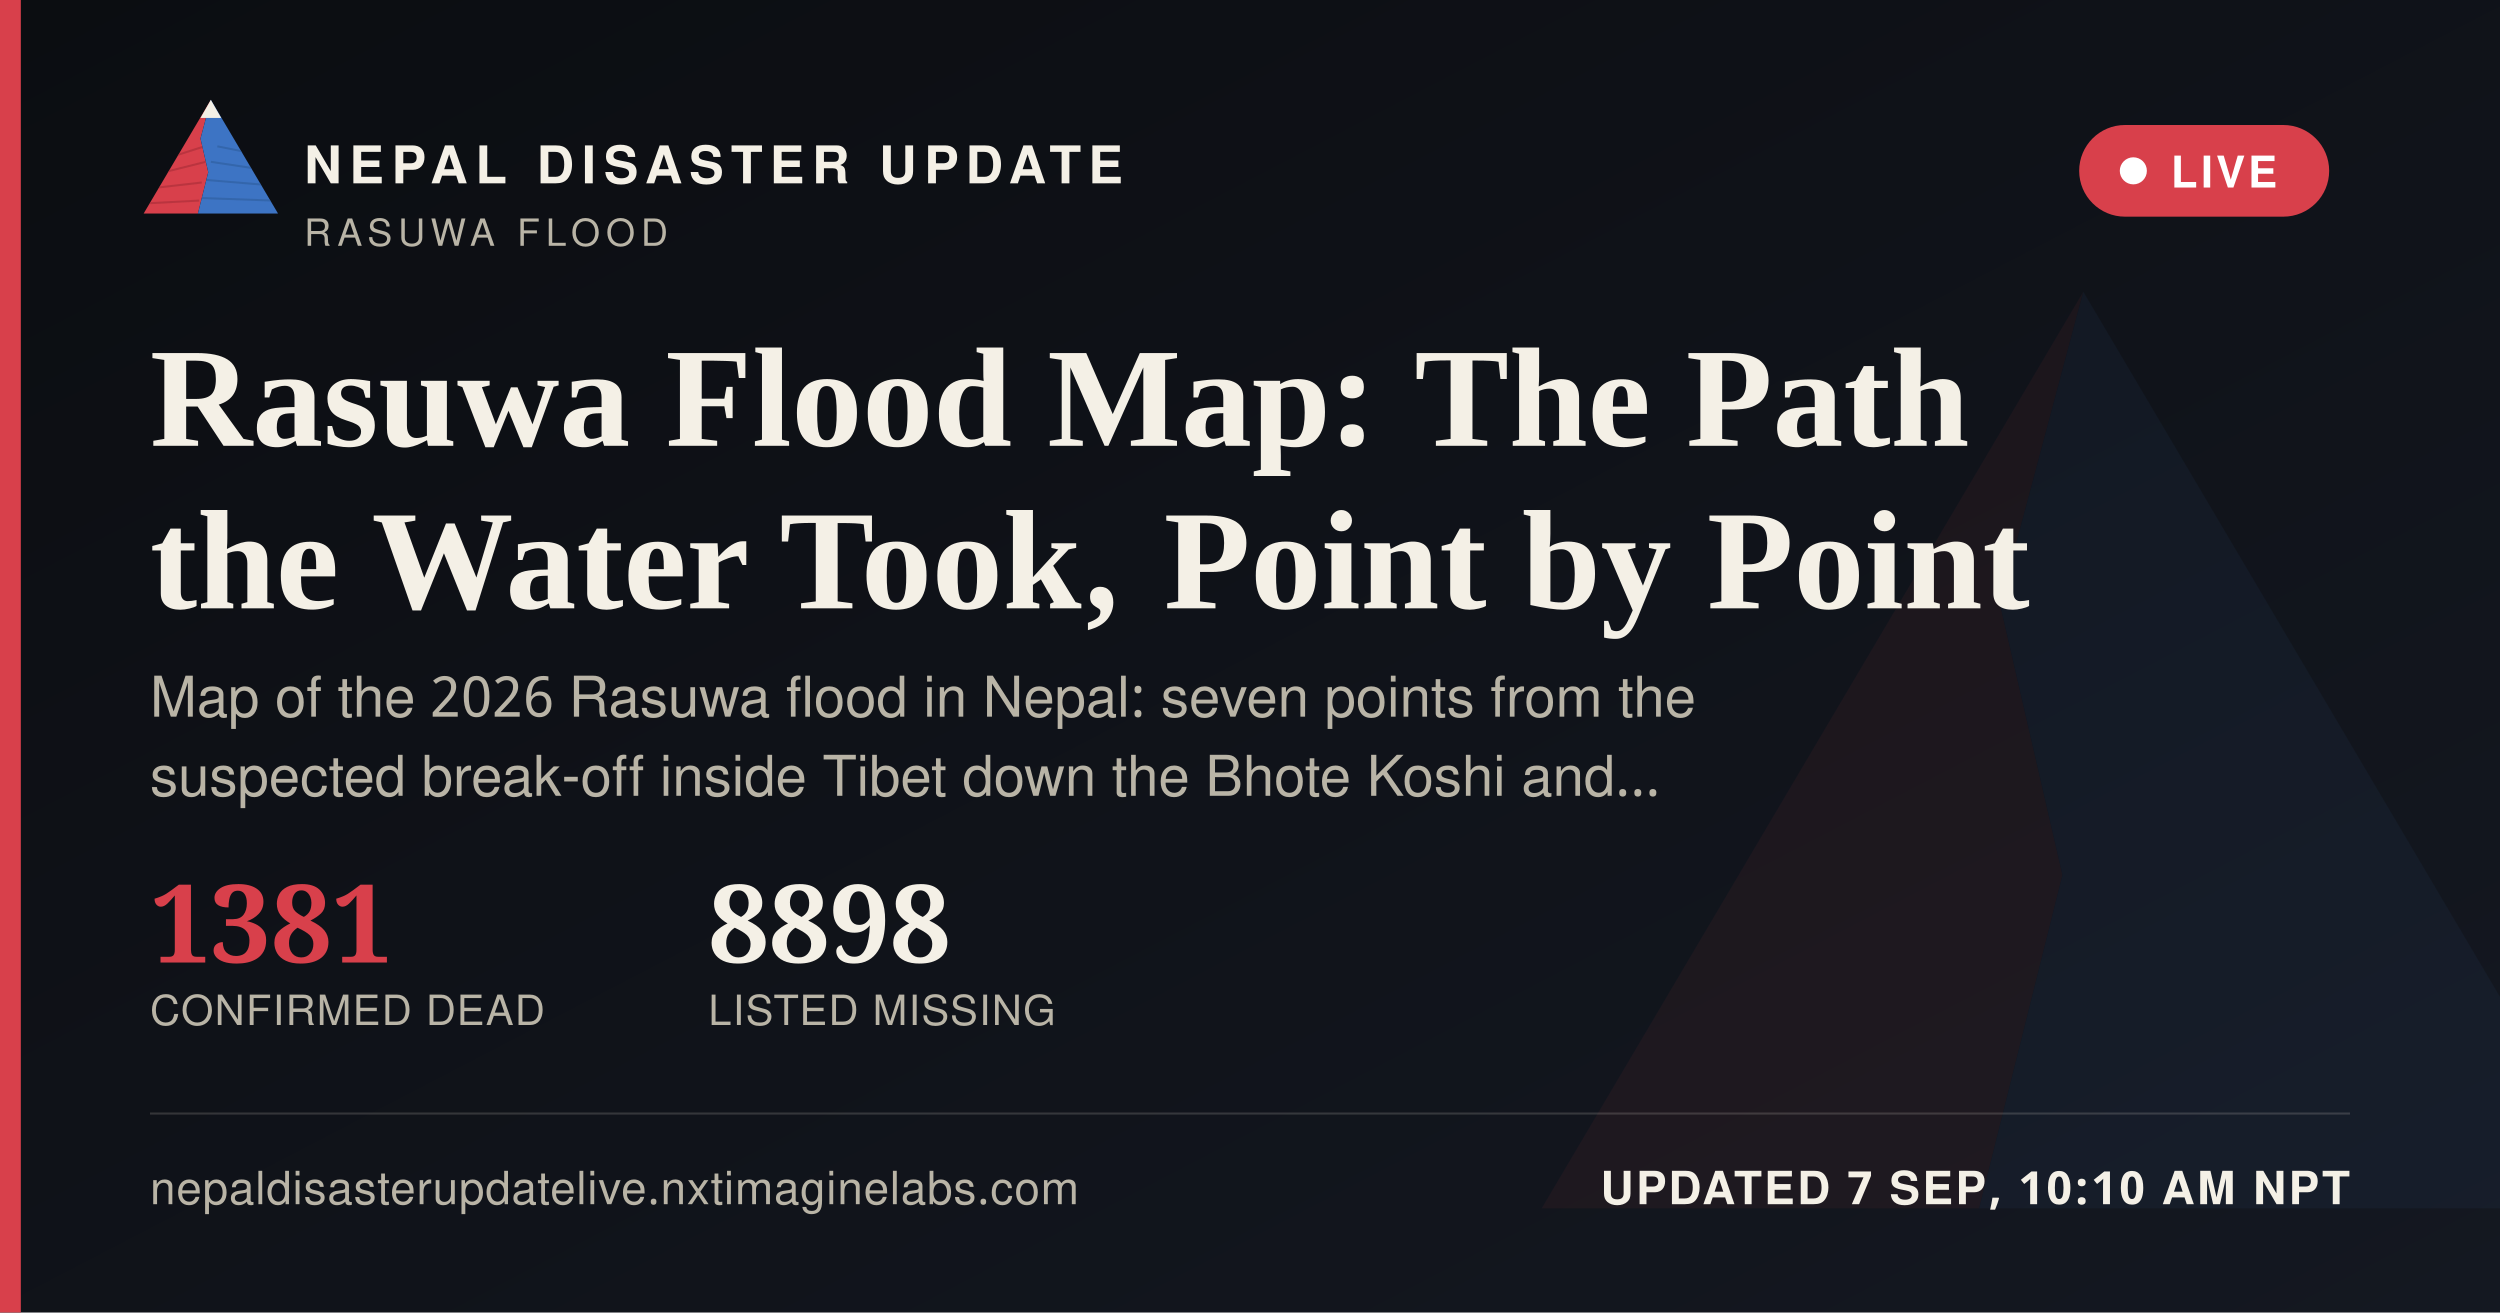
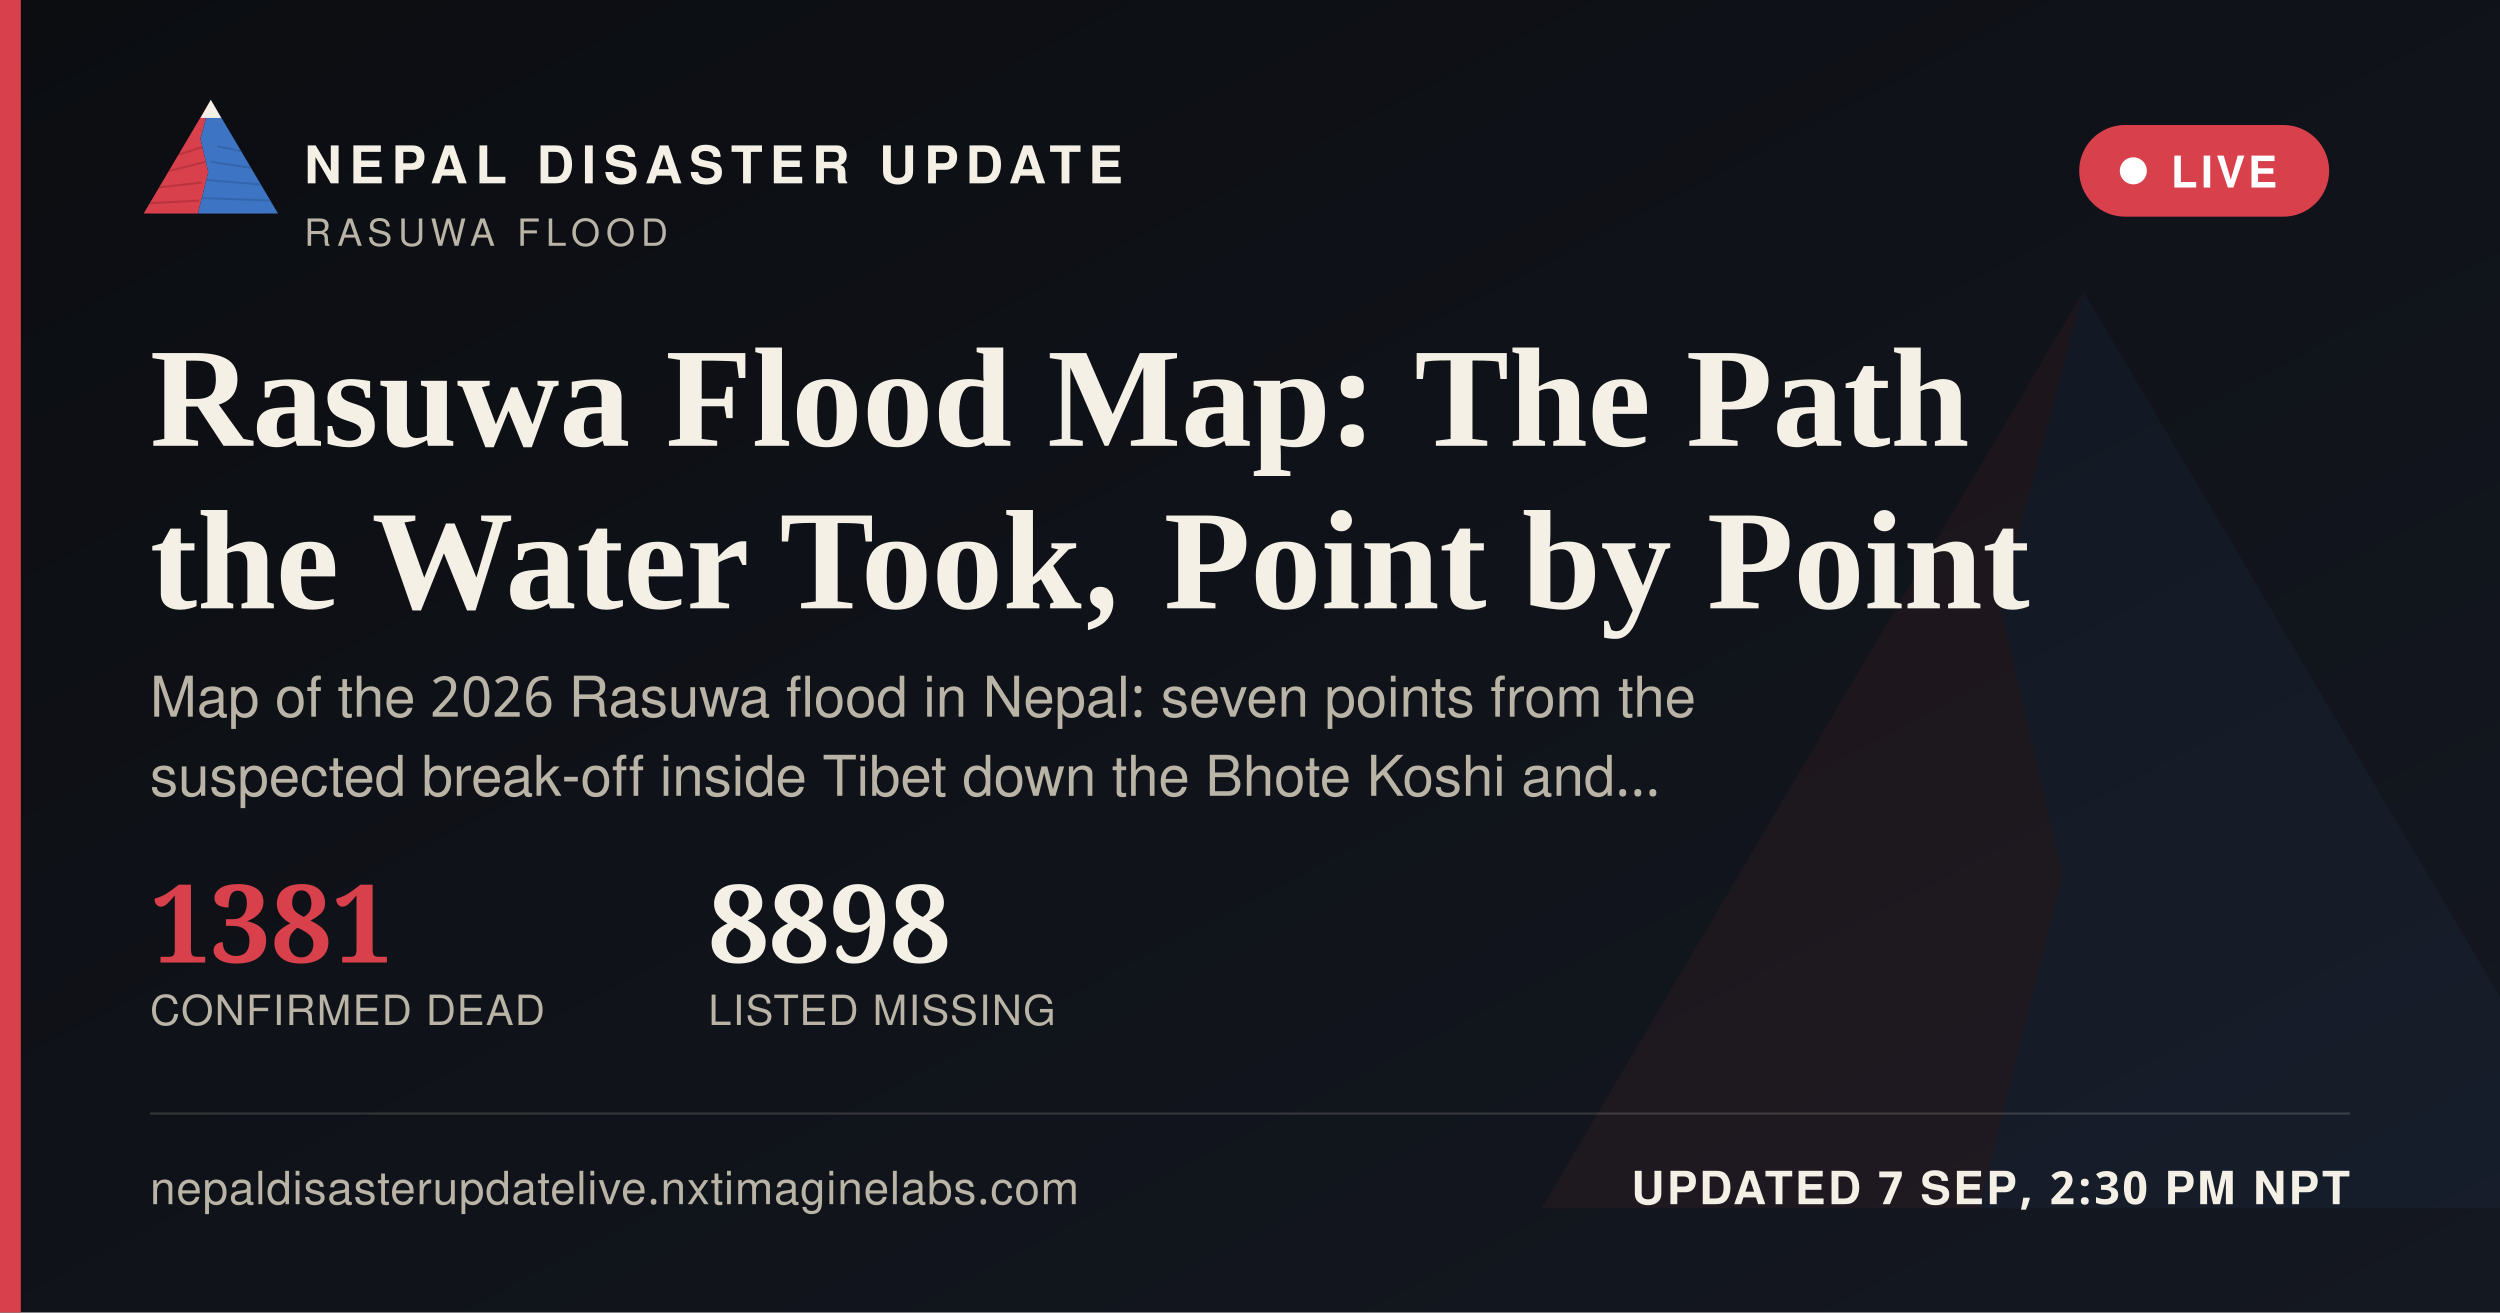
<svg xmlns="http://www.w3.org/2000/svg" width="1200" height="630" viewBox="0 0 1200 630">
  <defs>
    <linearGradient id="ogbg" x1="0" y1="0" x2="1" y2="1">
      <stop offset="0" stop-color="#0B0D11" />
      <stop offset="1" stop-color="#141821" />
    </linearGradient>
  </defs>
  <rect width="1200" height="630" fill="url(#ogbg)" />
  <g transform="translate(700,60) scale(5)" opacity="0.06">
    <polygon points="60,16 52,46 58,72 50,104 8,104" fill="#D8404B" />
    <polygon points="60,16 112,104 50,104 58,72 52,46" fill="#3D74C4" />
  </g>
  <rect x="0" y="0" width="10" height="630" fill="#D8404B" />
  <g transform="translate(64,38) scale(0.62)">
    <g>
      <defs>
        <clipPath id="ogLc">
          <polygon points="60,16 52,46 58,72 50,104 8,104" />
        </clipPath>
        <clipPath id="ogRc">
          <polygon points="60,16 112,104 50,104 58,72 52,46" />
        </clipPath>
      </defs>
      <polygon points="60,16 52,46 58,72 50,104 8,104" fill="#D8404B" />
      <g clip-path="url(#ogLc)" stroke="#A32A34" stroke-width="1.6" fill="none" opacity="0.55">
        <path d="M30,60 L55,52" />
        <path d="M24,72 L56,64" />
        <path d="M18,84 L53,80" />
        <path d="M13,96 L51,94" />
      </g>
      <polygon points="60,16 112,104 50,104 58,72 52,46" fill="#3D74C4" />
      <g clip-path="url(#ogRc)" stroke="#2A5793" stroke-width="1.6" fill="none" opacity="0.5">
        <path d="M65,52 L95,58" />
        <path d="M60,64 L100,70" />
        <path d="M56,78 L104,82" />
        <path d="M52,92 L108,94" />
      </g>
      <polygon points="60,16 52,30 68,30" fill="#F4F0E6" />
    </g>
  </g>
  <text x="146" y="88" font-family="'Public Sans', 'Noto Sans Devanagari', 'Helvetica Neue', Helvetica, Arial, sans-serif" font-size="25" font-weight="800" letter-spacing="3.6" fill="#F4F0E6">NEPAL DISASTER UPDATE</text>
  <text x="146" y="118" font-family="'Public Sans', 'Noto Sans Devanagari', 'Helvetica Neue', Helvetica, Arial, sans-serif" font-size="18" letter-spacing="2.8" fill="#B9B4A6">RASUWA FLOOD</text>
  <g>
    <rect x="998" y="60" width="120" height="44" rx="22" fill="#D8404B" stroke="none" />
    <circle cx="1024" cy="82" r="6.5" fill="#FFFFFF" />
    <text x="1042" y="90" font-family="'Public Sans', 'Noto Sans Devanagari', 'Helvetica Neue', Helvetica, Arial, sans-serif" font-size="21" font-weight="700" letter-spacing="1.6" fill="#FFFFFF">LIVE</text>
  </g>
  <text x="72" y="214" font-family="Newsreader, 'Noto Serif Devanagari', Georgia, 'Times New Roman', serif" font-size="68" font-weight="600" fill="#F4F0E6">Rasuwa Flood Map: The Path</text>
  <text x="72" y="292" font-family="Newsreader, 'Noto Serif Devanagari', Georgia, 'Times New Roman', serif" font-size="68" font-weight="600" fill="#F4F0E6">the Water Took, Point by Point</text>
  <text x="72" y="344" font-family="'Public Sans', 'Noto Sans Devanagari', 'Helvetica Neue', Helvetica, Arial, sans-serif" font-size="27" fill="#B9B4A6">Map of the 2026 Rasuwa flood in Nepal: seven points from the</text>
  <text x="72" y="382" font-family="'Public Sans', 'Noto Sans Devanagari', 'Helvetica Neue', Helvetica, Arial, sans-serif" font-size="27" fill="#B9B4A6">suspected break-off inside Tibet down the Bhote Koshi and…</text>
  <g transform="translate(72,462)">
    <text x="0" y="0" font-family="Newsreader, 'Noto Serif Devanagari', Georgia, 'Times New Roman', serif" font-size="52" font-weight="600" fill="#D8404B">1381</text>
    <text x="0" y="30" font-family="'Public Sans', 'Noto Sans Devanagari', 'Helvetica Neue', Helvetica, Arial, sans-serif" font-size="20" letter-spacing="0.6" fill="#B9B4A6">CONFIRMED DEAD</text>
    <text x="268" y="0" font-family="Newsreader, 'Noto Serif Devanagari', Georgia, 'Times New Roman', serif" font-size="52" font-weight="600" fill="#F4F0E6">8898</text>
    <text x="268" y="30" font-family="'Public Sans', 'Noto Sans Devanagari', 'Helvetica Neue', Helvetica, Arial, sans-serif" font-size="20" letter-spacing="0.6" fill="#B9B4A6">LISTED MISSING</text>
  </g>
  <rect x="72" y="534" width="1056" height="1" fill="rgba(244,240,230,0.16)" />
  <text x="72" y="578" font-family="'Public Sans', 'Noto Sans Devanagari', 'Helvetica Neue', Helvetica, Arial, sans-serif" font-size="22" fill="#B9B4A6" letter-spacing="0.4">nepaldisasterupdatelive.nxtimaginelabs.com</text>
-   <text x="1128" y="578" text-anchor="end" font-family="'Public Sans', 'Noto Sans Devanagari', 'Helvetica Neue', Helvetica, Arial, sans-serif" font-size="22" font-weight="700" letter-spacing="1.2" fill="#F4F0E6">UPDATED 7 SEP, 10:10 AM NPT</text>
+   <text x="1128" y="578" text-anchor="end" font-family="'Public Sans', 'Noto Sans Devanagari', 'Helvetica Neue', Helvetica, Arial, sans-serif" font-size="22" font-weight="700" letter-spacing="1.2" fill="#F4F0E6">UPDATED 7 SEP, 2:30 PM NPT</text>
</svg>
